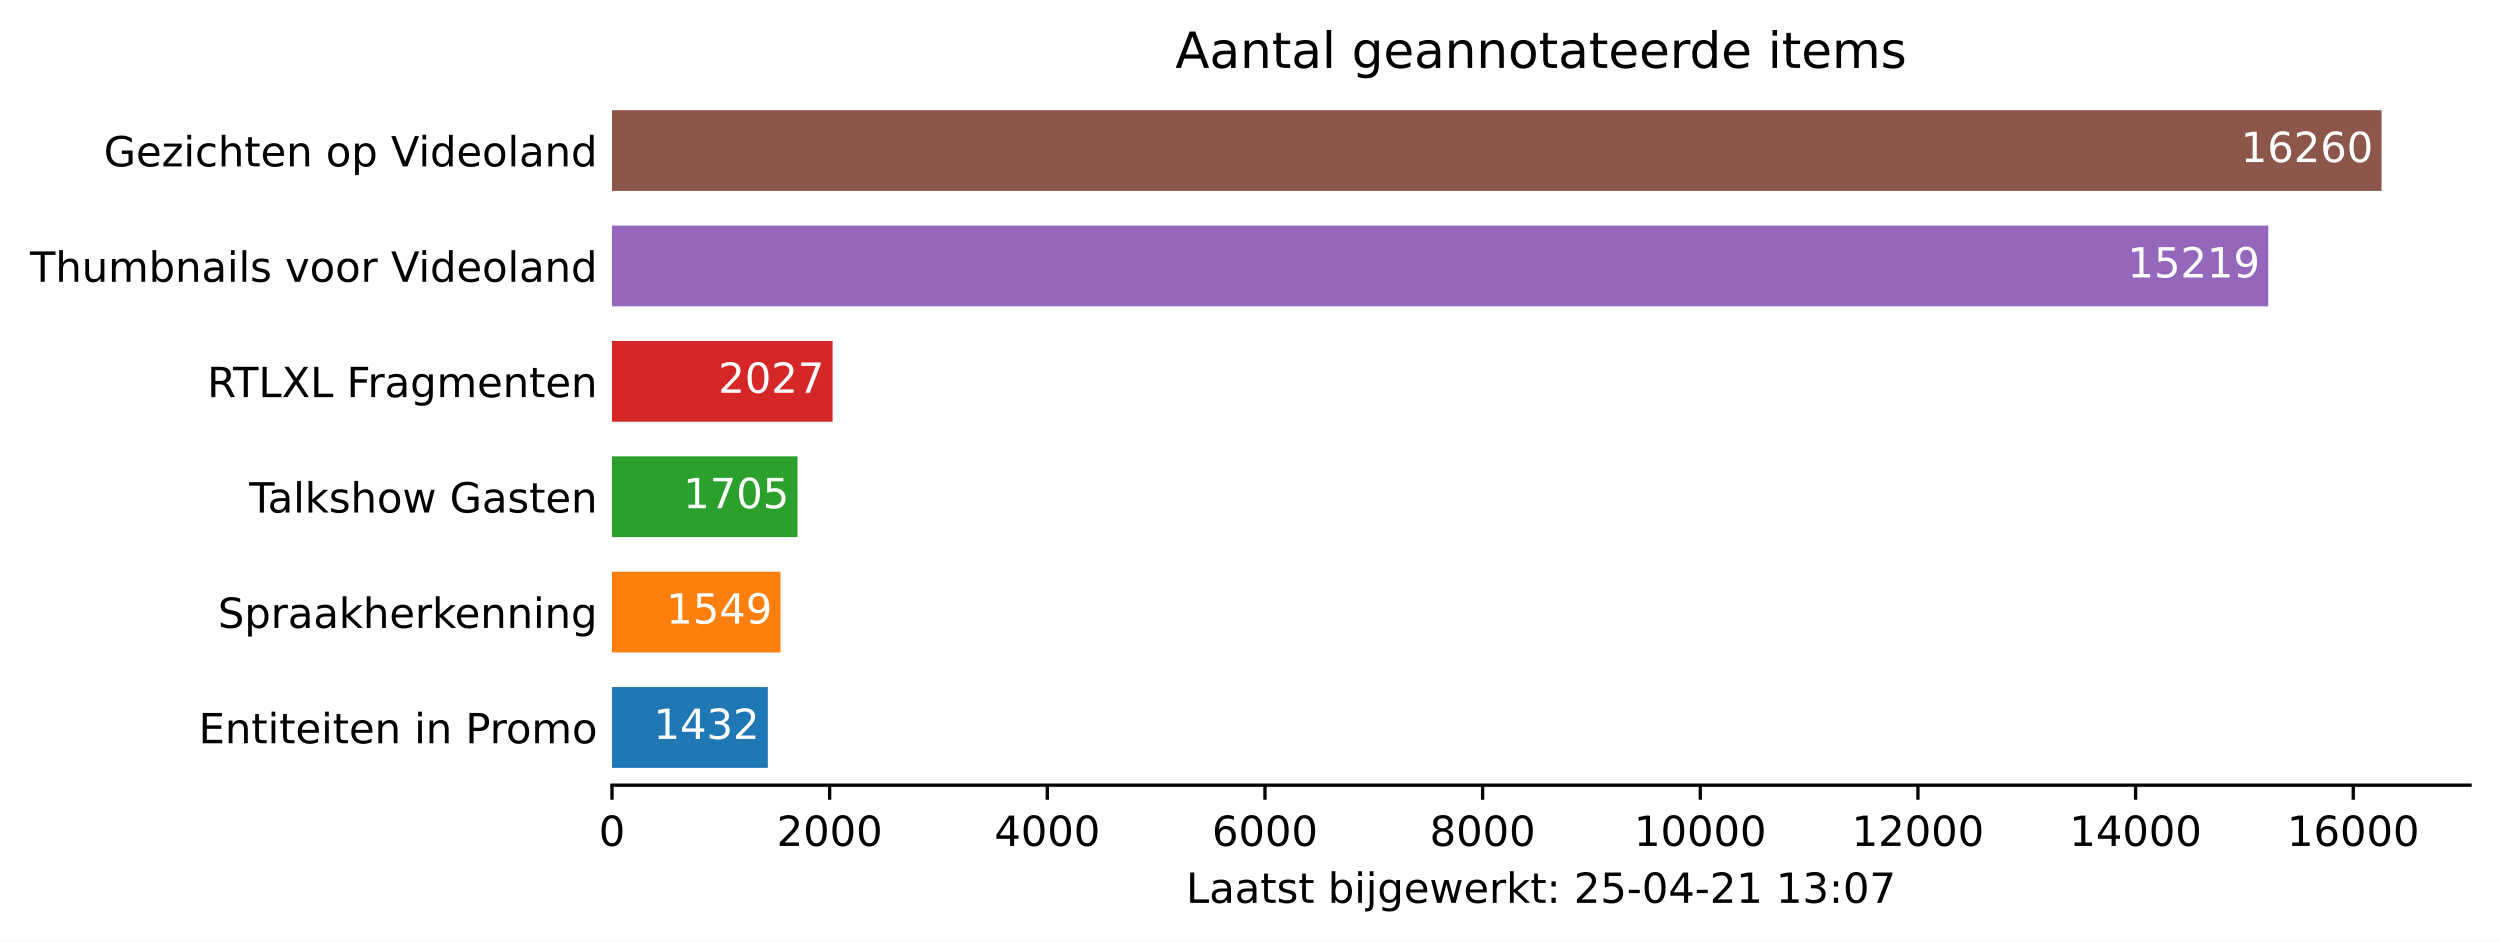
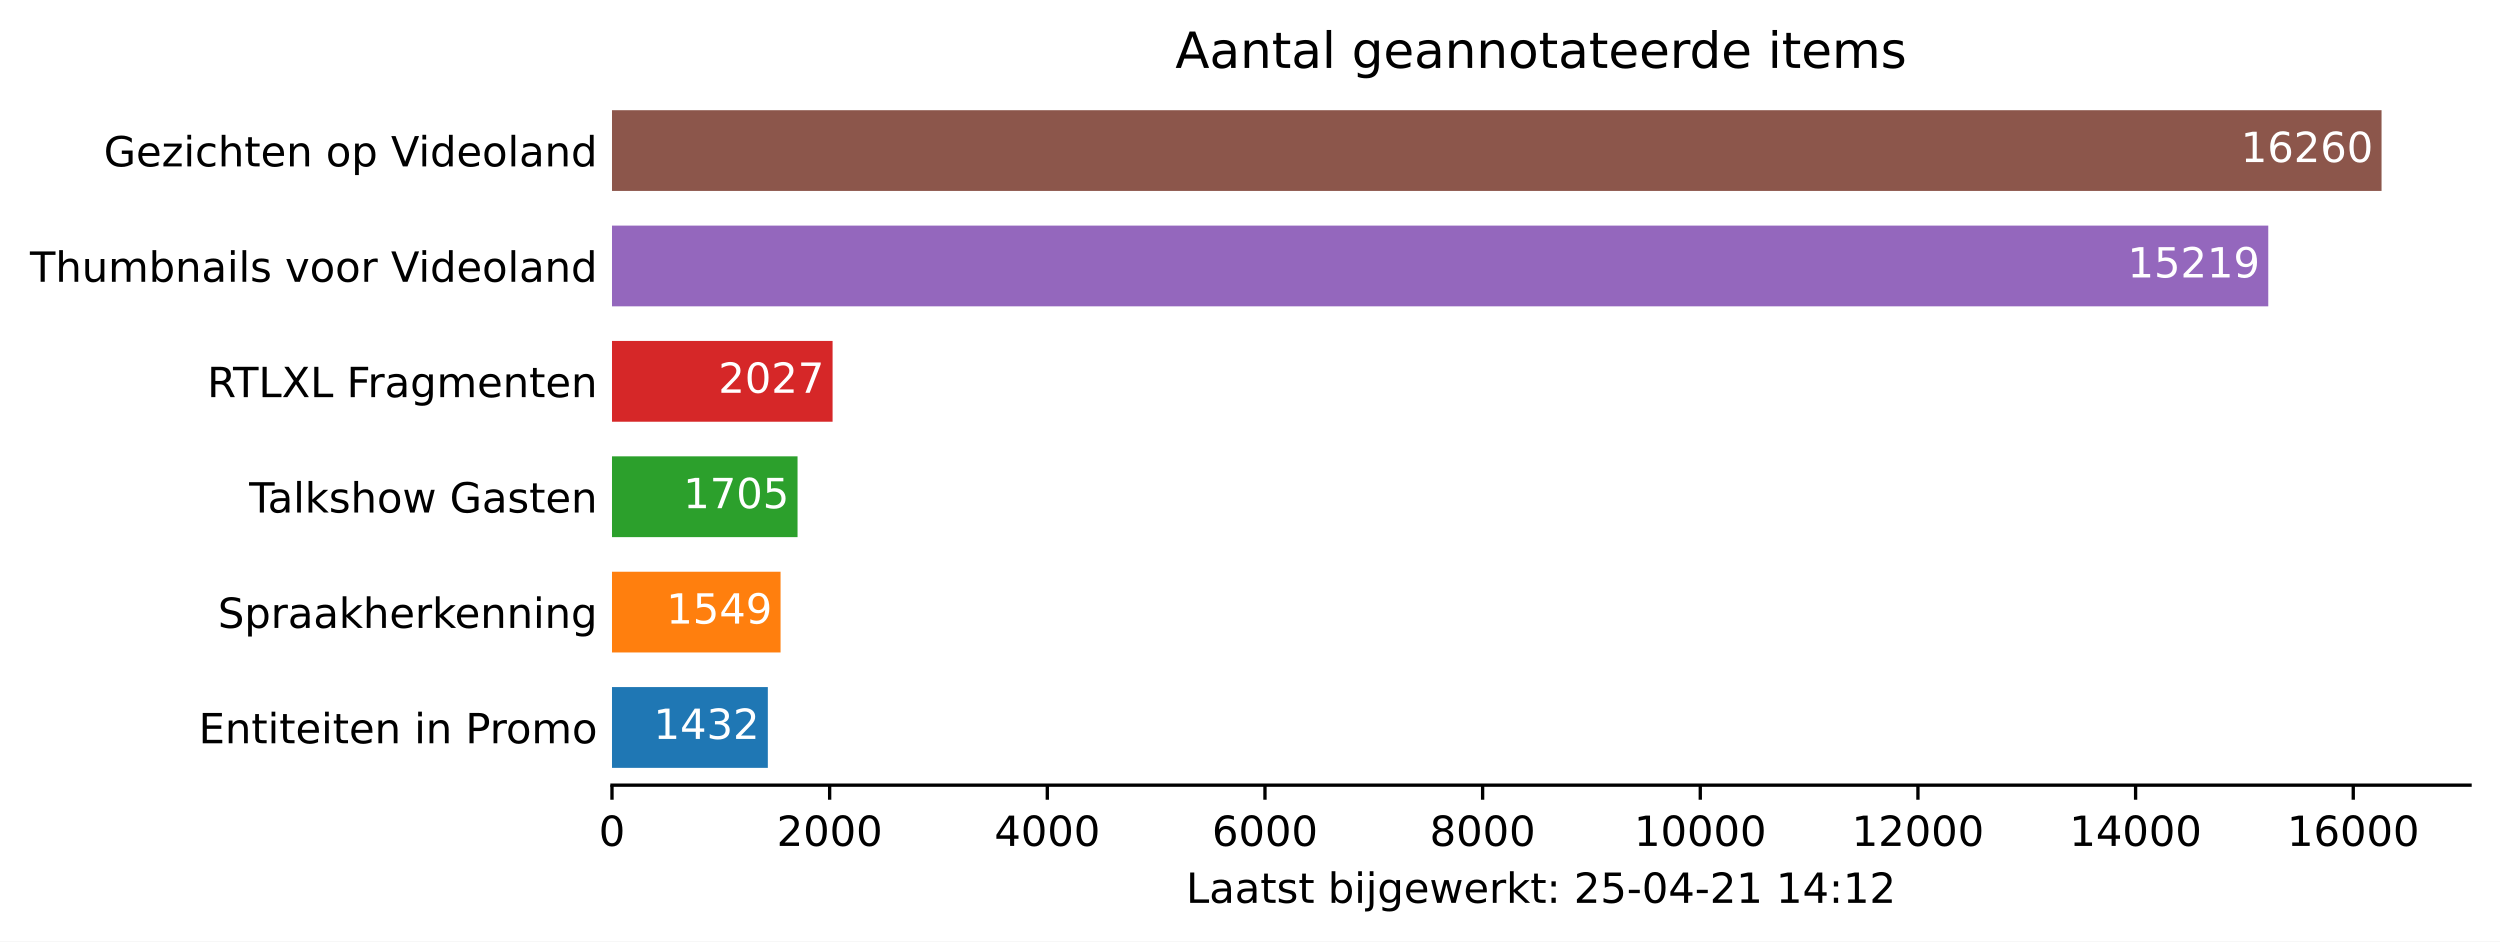
<svg xmlns="http://www.w3.org/2000/svg" xmlns:xlink="http://www.w3.org/1999/xlink" height="226.194pt" version="1.1" viewBox="0 0 600.633 226.194" width="600.633pt">
  <defs>
    <style type="text/css">*{stroke-linecap:butt;stroke-linejoin:round;}</style>
  </defs>
  <g id="figure_1">
    <g id="patch_1">
      <path d="M 0 226.194  L 600.633 226.194  L 600.633 0  L 0 0  z " style="fill:#ffffff;" />
    </g>
    <g id="axes_1">
      <g id="patch_2">
        <path d="M 147.033 188.638  L 593.433 188.638  L 593.433 22.318  L 147.033 22.318  z " style="fill:#ffffff;" />
      </g>
      <g id="patch_3">
-         <path clip-path="url(#pc4d45bcf13)" d="M 147.033 184.48  L 184.475 184.48  L 184.475 165.076  L 147.033 165.076  z " style="fill:#1f77b4;" />
+         <path clip-path="url(#p485663e8b0)" d="M 147.033 184.48  L 184.475 184.48  L 184.475 165.076  L 147.033 165.076  z " style="fill:#1f77b4;" />
      </g>
      <g id="patch_4">
-         <path clip-path="url(#pc4d45bcf13)" d="M 147.033 156.76  L 187.534 156.76  L 187.534 137.356  L 147.033 137.356  z " style="fill:#ff7f0e;" />
+         <path clip-path="url(#p485663e8b0)" d="M 147.033 156.76  L 187.534 156.76  L 187.534 137.356  L 147.033 137.356  z " style="fill:#ff7f0e;" />
      </g>
      <g id="patch_5">
-         <path clip-path="url(#pc4d45bcf13)" d="M 147.033 129.04  L 191.613 129.04  L 191.613 109.636  L 147.033 109.636  z " style="fill:#2ca02c;" />
+         <path clip-path="url(#p485663e8b0)" d="M 147.033 129.04  L 191.613 129.04  L 191.613 109.636  L 147.033 109.636  z " style="fill:#2ca02c;" />
      </g>
      <g id="patch_6">
-         <path clip-path="url(#pc4d45bcf13)" d="M 147.033 101.32  L 200.032 101.32  L 200.032 81.916  L 147.033 81.916  z " style="fill:#d62728;" />
+         <path clip-path="url(#p485663e8b0)" d="M 147.033 101.32  L 200.032 101.32  L 200.032 81.916  L 147.033 81.916  z " style="fill:#d62728;" />
      </g>
      <g id="patch_7">
-         <path clip-path="url(#pc4d45bcf13)" d="M 147.033 73.6  L 544.957 73.6  L 544.957 54.196  L 147.033 54.196  z " style="fill:#9467bd;" />
+         <path clip-path="url(#p485663e8b0)" d="M 147.033 73.6  L 544.957 73.6  L 544.957 54.196  L 147.033 54.196  z " style="fill:#9467bd;" />
      </g>
      <g id="patch_8">
-         <path clip-path="url(#pc4d45bcf13)" d="M 147.033 45.88  L 572.176 45.88  L 572.176 26.476  L 147.033 26.476  z " style="fill:#8c564b;" />
+         <path clip-path="url(#p485663e8b0)" d="M 147.033 45.88  L 572.176 45.88  L 572.176 26.476  L 147.033 26.476  z " style="fill:#8c564b;" />
      </g>
      <g id="matplotlib.axis_1">
        <g id="xtick_1">
          <g id="line2d_1">
            <defs>
-               <path d="M 0 0  L 0 3.5  " id="meec51b0ba4" style="stroke:#000000;stroke-width:0.8;" />
+               <path d="M 0 0  L 0 3.5  " id="m1155064634" style="stroke:#000000;stroke-width:0.8;" />
            </defs>
            <g>
-               <use style="stroke:#000000;stroke-width:0.8;" x="147.033" xlink:href="#meec51b0ba4" y="188.638" />
+               <use style="stroke:#000000;stroke-width:0.8;" x="147.033" xlink:href="#m1155064634" y="188.638" />
            </g>
          </g>
          <g id="text_1">
            <g transform="translate(143.8516 203.2366)scale(0.1 -0.1)">
              <defs>
                <path d="M 2034 4250  Q 1547 4250 1301 3770  Q 1056 3291 1056 2328  Q 1056 1369 1301 889  Q 1547 409 2034 409  Q 2525 409 2770 889  Q 3016 1369 3016 2328  Q 3016 3291 2770 3770  Q 2525 4250 2034 4250  z M 2034 4750  Q 2819 4750 3233 4129  Q 3647 3509 3647 2328  Q 3647 1150 3233 529  Q 2819 -91 2034 -91  Q 1250 -91 836 529  Q 422 1150 422 2328  Q 422 3509 836 4129  Q 1250 4750 2034 4750  z " id="DejaVuSans-30" transform="scale(0.015625)" />
              </defs>
              <use xlink:href="#DejaVuSans-30" />
            </g>
          </g>
        </g>
        <g id="xtick_2">
          <g id="line2d_2">
            <g>
-               <use style="stroke:#000000;stroke-width:0.8;" x="199.326" xlink:href="#meec51b0ba4" y="188.638" />
+               <use style="stroke:#000000;stroke-width:0.8;" x="199.326" xlink:href="#m1155064634" y="188.638" />
            </g>
          </g>
          <g id="text_2">
            <g transform="translate(186.6009 203.2366)scale(0.1 -0.1)">
              <defs>
                <path d="M 1228 531  L 3431 531  L 3431 0  L 469 0  L 469 531  Q 828 903 1448 1529  Q 2069 2156 2228 2338  Q 2531 2678 2651 2914  Q 2772 3150 2772 3378  Q 2772 3750 2511 3984  Q 2250 4219 1831 4219  Q 1534 4219 1204 4116  Q 875 4013 500 3803  L 500 4441  Q 881 4594 1212 4672  Q 1544 4750 1819 4750  Q 2544 4750 2975 4387  Q 3406 4025 3406 3419  Q 3406 3131 3298 2873  Q 3191 2616 2906 2266  Q 2828 2175 2409 1742  Q 1991 1309 1228 531  z " id="DejaVuSans-32" transform="scale(0.015625)" />
              </defs>
              <use xlink:href="#DejaVuSans-32" />
              <use x="63.623" xlink:href="#DejaVuSans-30" />
              <use x="127.246" xlink:href="#DejaVuSans-30" />
              <use x="190.869" xlink:href="#DejaVuSans-30" />
            </g>
          </g>
        </g>
        <g id="xtick_3">
          <g id="line2d_3">
            <g>
-               <use style="stroke:#000000;stroke-width:0.8;" x="251.619" xlink:href="#meec51b0ba4" y="188.638" />
+               <use style="stroke:#000000;stroke-width:0.8;" x="251.619" xlink:href="#m1155064634" y="188.638" />
            </g>
          </g>
          <g id="text_3">
            <g transform="translate(238.894 203.2366)scale(0.1 -0.1)">
              <defs>
                <path d="M 2419 4116  L 825 1625  L 2419 1625  L 2419 4116  z M 2253 4666  L 3047 4666  L 3047 1625  L 3713 1625  L 3713 1100  L 3047 1100  L 3047 0  L 2419 0  L 2419 1100  L 313 1100  L 313 1709  L 2253 4666  z " id="DejaVuSans-34" transform="scale(0.015625)" />
              </defs>
              <use xlink:href="#DejaVuSans-34" />
              <use x="63.623" xlink:href="#DejaVuSans-30" />
              <use x="127.246" xlink:href="#DejaVuSans-30" />
              <use x="190.869" xlink:href="#DejaVuSans-30" />
            </g>
          </g>
        </g>
        <g id="xtick_4">
          <g id="line2d_4">
            <g>
-               <use style="stroke:#000000;stroke-width:0.8;" x="303.912" xlink:href="#meec51b0ba4" y="188.638" />
+               <use style="stroke:#000000;stroke-width:0.8;" x="303.912" xlink:href="#m1155064634" y="188.638" />
            </g>
          </g>
          <g id="text_4">
            <g transform="translate(291.1871 203.2366)scale(0.1 -0.1)">
              <defs>
                <path d="M 2113 2584  Q 1688 2584 1439 2293  Q 1191 2003 1191 1497  Q 1191 994 1439 701  Q 1688 409 2113 409  Q 2538 409 2786 701  Q 3034 994 3034 1497  Q 3034 2003 2786 2293  Q 2538 2584 2113 2584  z M 3366 4563  L 3366 3988  Q 3128 4100 2886 4159  Q 2644 4219 2406 4219  Q 1781 4219 1451 3797  Q 1122 3375 1075 2522  Q 1259 2794 1537 2939  Q 1816 3084 2150 3084  Q 2853 3084 3261 2657  Q 3669 2231 3669 1497  Q 3669 778 3244 343  Q 2819 -91 2113 -91  Q 1303 -91 875 529  Q 447 1150 447 2328  Q 447 3434 972 4092  Q 1497 4750 2381 4750  Q 2619 4750 2861 4703  Q 3103 4656 3366 4563  z " id="DejaVuSans-36" transform="scale(0.015625)" />
              </defs>
              <use xlink:href="#DejaVuSans-36" />
              <use x="63.623" xlink:href="#DejaVuSans-30" />
              <use x="127.246" xlink:href="#DejaVuSans-30" />
              <use x="190.869" xlink:href="#DejaVuSans-30" />
            </g>
          </g>
        </g>
        <g id="xtick_5">
          <g id="line2d_5">
            <g>
-               <use style="stroke:#000000;stroke-width:0.8;" x="356.205" xlink:href="#meec51b0ba4" y="188.638" />
+               <use style="stroke:#000000;stroke-width:0.8;" x="356.205" xlink:href="#m1155064634" y="188.638" />
            </g>
          </g>
          <g id="text_5">
            <g transform="translate(343.4802 203.2366)scale(0.1 -0.1)">
              <defs>
                <path d="M 2034 2216  Q 1584 2216 1326 1975  Q 1069 1734 1069 1313  Q 1069 891 1326 650  Q 1584 409 2034 409  Q 2484 409 2743 651  Q 3003 894 3003 1313  Q 3003 1734 2745 1975  Q 2488 2216 2034 2216  z M 1403 2484  Q 997 2584 770 2862  Q 544 3141 544 3541  Q 544 4100 942 4425  Q 1341 4750 2034 4750  Q 2731 4750 3128 4425  Q 3525 4100 3525 3541  Q 3525 3141 3298 2862  Q 3072 2584 2669 2484  Q 3125 2378 3379 2068  Q 3634 1759 3634 1313  Q 3634 634 3220 271  Q 2806 -91 2034 -91  Q 1263 -91 848 271  Q 434 634 434 1313  Q 434 1759 690 2068  Q 947 2378 1403 2484  z M 1172 3481  Q 1172 3119 1398 2916  Q 1625 2713 2034 2713  Q 2441 2713 2670 2916  Q 2900 3119 2900 3481  Q 2900 3844 2670 4047  Q 2441 4250 2034 4250  Q 1625 4250 1398 4047  Q 1172 3844 1172 3481  z " id="DejaVuSans-38" transform="scale(0.015625)" />
              </defs>
              <use xlink:href="#DejaVuSans-38" />
              <use x="63.623" xlink:href="#DejaVuSans-30" />
              <use x="127.246" xlink:href="#DejaVuSans-30" />
              <use x="190.869" xlink:href="#DejaVuSans-30" />
            </g>
          </g>
        </g>
        <g id="xtick_6">
          <g id="line2d_6">
            <g>
-               <use style="stroke:#000000;stroke-width:0.8;" x="408.498" xlink:href="#meec51b0ba4" y="188.638" />
+               <use style="stroke:#000000;stroke-width:0.8;" x="408.498" xlink:href="#m1155064634" y="188.638" />
            </g>
          </g>
          <g id="text_6">
            <g transform="translate(392.592 203.2366)scale(0.1 -0.1)">
              <defs>
                <path d="M 794 531  L 1825 531  L 1825 4091  L 703 3866  L 703 4441  L 1819 4666  L 2450 4666  L 2450 531  L 3481 531  L 3481 0  L 794 0  L 794 531  z " id="DejaVuSans-31" transform="scale(0.015625)" />
              </defs>
              <use xlink:href="#DejaVuSans-31" />
              <use x="63.623" xlink:href="#DejaVuSans-30" />
              <use x="127.246" xlink:href="#DejaVuSans-30" />
              <use x="190.869" xlink:href="#DejaVuSans-30" />
              <use x="254.492" xlink:href="#DejaVuSans-30" />
            </g>
          </g>
        </g>
        <g id="xtick_7">
          <g id="line2d_7">
            <g>
-               <use style="stroke:#000000;stroke-width:0.8;" x="460.791" xlink:href="#meec51b0ba4" y="188.638" />
+               <use style="stroke:#000000;stroke-width:0.8;" x="460.791" xlink:href="#m1155064634" y="188.638" />
            </g>
          </g>
          <g id="text_7">
            <g transform="translate(444.8851 203.2366)scale(0.1 -0.1)">
              <use xlink:href="#DejaVuSans-31" />
              <use x="63.623" xlink:href="#DejaVuSans-32" />
              <use x="127.246" xlink:href="#DejaVuSans-30" />
              <use x="190.869" xlink:href="#DejaVuSans-30" />
              <use x="254.492" xlink:href="#DejaVuSans-30" />
            </g>
          </g>
        </g>
        <g id="xtick_8">
          <g id="line2d_8">
            <g>
-               <use style="stroke:#000000;stroke-width:0.8;" x="513.084" xlink:href="#meec51b0ba4" y="188.638" />
+               <use style="stroke:#000000;stroke-width:0.8;" x="513.084" xlink:href="#m1155064634" y="188.638" />
            </g>
          </g>
          <g id="text_8">
            <g transform="translate(497.1782 203.2366)scale(0.1 -0.1)">
              <use xlink:href="#DejaVuSans-31" />
              <use x="63.623" xlink:href="#DejaVuSans-34" />
              <use x="127.246" xlink:href="#DejaVuSans-30" />
              <use x="190.869" xlink:href="#DejaVuSans-30" />
              <use x="254.492" xlink:href="#DejaVuSans-30" />
            </g>
          </g>
        </g>
        <g id="xtick_9">
          <g id="line2d_9">
            <g>
-               <use style="stroke:#000000;stroke-width:0.8;" x="565.378" xlink:href="#meec51b0ba4" y="188.638" />
+               <use style="stroke:#000000;stroke-width:0.8;" x="565.378" xlink:href="#m1155064634" y="188.638" />
            </g>
          </g>
          <g id="text_9">
            <g transform="translate(549.4713 203.2366)scale(0.1 -0.1)">
              <use xlink:href="#DejaVuSans-31" />
              <use x="63.623" xlink:href="#DejaVuSans-36" />
              <use x="127.246" xlink:href="#DejaVuSans-30" />
              <use x="190.869" xlink:href="#DejaVuSans-30" />
              <use x="254.492" xlink:href="#DejaVuSans-30" />
            </g>
          </g>
        </g>
        <g id="text_10">
          <g transform="translate(284.9578 216.9147)scale(0.1 -0.1)">
            <defs>
              <path d="M 628 4666  L 1259 4666  L 1259 531  L 3531 531  L 3531 0  L 628 0  L 628 4666  z " id="DejaVuSans-4c" transform="scale(0.015625)" />
              <path d="M 2194 1759  Q 1497 1759 1228 1600  Q 959 1441 959 1056  Q 959 750 1161 570  Q 1363 391 1709 391  Q 2188 391 2477 730  Q 2766 1069 2766 1631  L 2766 1759  L 2194 1759  z M 3341 1997  L 3341 0  L 2766 0  L 2766 531  Q 2569 213 2275 61  Q 1981 -91 1556 -91  Q 1019 -91 701 211  Q 384 513 384 1019  Q 384 1609 779 1909  Q 1175 2209 1959 2209  L 2766 2209  L 2766 2266  Q 2766 2663 2505 2880  Q 2244 3097 1772 3097  Q 1472 3097 1187 3025  Q 903 2953 641 2809  L 641 3341  Q 956 3463 1253 3523  Q 1550 3584 1831 3584  Q 2591 3584 2966 3190  Q 3341 2797 3341 1997  z " id="DejaVuSans-61" transform="scale(0.015625)" />
              <path d="M 1172 4494  L 1172 3500  L 2356 3500  L 2356 3053  L 1172 3053  L 1172 1153  Q 1172 725 1289 603  Q 1406 481 1766 481  L 2356 481  L 2356 0  L 1766 0  Q 1100 0 847 248  Q 594 497 594 1153  L 594 3053  L 172 3053  L 172 3500  L 594 3500  L 594 4494  L 1172 4494  z " id="DejaVuSans-74" transform="scale(0.015625)" />
              <path d="M 2834 3397  L 2834 2853  Q 2591 2978 2328 3040  Q 2066 3103 1784 3103  Q 1356 3103 1142 2972  Q 928 2841 928 2578  Q 928 2378 1081 2264  Q 1234 2150 1697 2047  L 1894 2003  Q 2506 1872 2764 1633  Q 3022 1394 3022 966  Q 3022 478 2636 193  Q 2250 -91 1575 -91  Q 1294 -91 989 -36  Q 684 19 347 128  L 347 722  Q 666 556 975 473  Q 1284 391 1588 391  Q 1994 391 2212 530  Q 2431 669 2431 922  Q 2431 1156 2273 1281  Q 2116 1406 1581 1522  L 1381 1569  Q 847 1681 609 1914  Q 372 2147 372 2553  Q 372 3047 722 3315  Q 1072 3584 1716 3584  Q 2034 3584 2315 3537  Q 2597 3491 2834 3397  z " id="DejaVuSans-73" transform="scale(0.015625)" />
              <path id="DejaVuSans-20" transform="scale(0.015625)" />
              <path d="M 3116 1747  Q 3116 2381 2855 2742  Q 2594 3103 2138 3103  Q 1681 3103 1420 2742  Q 1159 2381 1159 1747  Q 1159 1113 1420 752  Q 1681 391 2138 391  Q 2594 391 2855 752  Q 3116 1113 3116 1747  z M 1159 2969  Q 1341 3281 1617 3432  Q 1894 3584 2278 3584  Q 2916 3584 3314 3078  Q 3713 2572 3713 1747  Q 3713 922 3314 415  Q 2916 -91 2278 -91  Q 1894 -91 1617 61  Q 1341 213 1159 525  L 1159 0  L 581 0  L 581 4863  L 1159 4863  L 1159 2969  z " id="DejaVuSans-62" transform="scale(0.015625)" />
              <path d="M 603 3500  L 1178 3500  L 1178 0  L 603 0  L 603 3500  z M 603 4863  L 1178 4863  L 1178 4134  L 603 4134  L 603 4863  z " id="DejaVuSans-69" transform="scale(0.015625)" />
              <path d="M 603 3500  L 1178 3500  L 1178 -63  Q 1178 -731 923 -1031  Q 669 -1331 103 -1331  L -116 -1331  L -116 -844  L 38 -844  Q 366 -844 484 -692  Q 603 -541 603 -63  L 603 3500  z M 603 4863  L 1178 4863  L 1178 4134  L 603 4134  L 603 4863  z " id="DejaVuSans-6a" transform="scale(0.015625)" />
              <path d="M 2906 1791  Q 2906 2416 2648 2759  Q 2391 3103 1925 3103  Q 1463 3103 1205 2759  Q 947 2416 947 1791  Q 947 1169 1205 825  Q 1463 481 1925 481  Q 2391 481 2648 825  Q 2906 1169 2906 1791  z M 3481 434  Q 3481 -459 3084 -895  Q 2688 -1331 1869 -1331  Q 1566 -1331 1297 -1286  Q 1028 -1241 775 -1147  L 775 -588  Q 1028 -725 1275 -790  Q 1522 -856 1778 -856  Q 2344 -856 2625 -561  Q 2906 -266 2906 331  L 2906 616  Q 2728 306 2450 153  Q 2172 0 1784 0  Q 1141 0 747 490  Q 353 981 353 1791  Q 353 2603 747 3093  Q 1141 3584 1784 3584  Q 2172 3584 2450 3431  Q 2728 3278 2906 2969  L 2906 3500  L 3481 3500  L 3481 434  z " id="DejaVuSans-67" transform="scale(0.015625)" />
              <path d="M 3597 1894  L 3597 1613  L 953 1613  Q 991 1019 1311 708  Q 1631 397 2203 397  Q 2534 397 2845 478  Q 3156 559 3463 722  L 3463 178  Q 3153 47 2828 -22  Q 2503 -91 2169 -91  Q 1331 -91 842 396  Q 353 884 353 1716  Q 353 2575 817 3079  Q 1281 3584 2069 3584  Q 2775 3584 3186 3129  Q 3597 2675 3597 1894  z M 3022 2063  Q 3016 2534 2758 2815  Q 2500 3097 2075 3097  Q 1594 3097 1305 2825  Q 1016 2553 972 2059  L 3022 2063  z " id="DejaVuSans-65" transform="scale(0.015625)" />
              <path d="M 269 3500  L 844 3500  L 1563 769  L 2278 3500  L 2956 3500  L 3675 769  L 4391 3500  L 4966 3500  L 4050 0  L 3372 0  L 2619 2869  L 1863 0  L 1184 0  L 269 3500  z " id="DejaVuSans-77" transform="scale(0.015625)" />
              <path d="M 2631 2963  Q 2534 3019 2420 3045  Q 2306 3072 2169 3072  Q 1681 3072 1420 2755  Q 1159 2438 1159 1844  L 1159 0  L 581 0  L 581 3500  L 1159 3500  L 1159 2956  Q 1341 3275 1631 3429  Q 1922 3584 2338 3584  Q 2397 3584 2469 3576  Q 2541 3569 2628 3553  L 2631 2963  z " id="DejaVuSans-72" transform="scale(0.015625)" />
              <path d="M 581 4863  L 1159 4863  L 1159 1991  L 2875 3500  L 3609 3500  L 1753 1863  L 3688 0  L 2938 0  L 1159 1709  L 1159 0  L 581 0  L 581 4863  z " id="DejaVuSans-6b" transform="scale(0.015625)" />
              <path d="M 750 794  L 1409 794  L 1409 0  L 750 0  L 750 794  z M 750 3309  L 1409 3309  L 1409 2516  L 750 2516  L 750 3309  z " id="DejaVuSans-3a" transform="scale(0.015625)" />
              <path d="M 691 4666  L 3169 4666  L 3169 4134  L 1269 4134  L 1269 2991  Q 1406 3038 1543 3061  Q 1681 3084 1819 3084  Q 2600 3084 3056 2656  Q 3513 2228 3513 1497  Q 3513 744 3044 326  Q 2575 -91 1722 -91  Q 1428 -91 1123 -41  Q 819 9 494 109  L 494 744  Q 775 591 1075 516  Q 1375 441 1709 441  Q 2250 441 2565 725  Q 2881 1009 2881 1497  Q 2881 1984 2565 2268  Q 2250 2553 1709 2553  Q 1456 2553 1204 2497  Q 953 2441 691 2322  L 691 4666  z " id="DejaVuSans-35" transform="scale(0.015625)" />
              <path d="M 313 2009  L 1997 2009  L 1997 1497  L 313 1497  L 313 2009  z " id="DejaVuSans-2d" transform="scale(0.015625)" />
-               <path d="M 2597 2516  Q 3050 2419 3304 2112  Q 3559 1806 3559 1356  Q 3559 666 3084 287  Q 2609 -91 1734 -91  Q 1441 -91 1130 -33  Q 819 25 488 141  L 488 750  Q 750 597 1062 519  Q 1375 441 1716 441  Q 2309 441 2620 675  Q 2931 909 2931 1356  Q 2931 1769 2642 2001  Q 2353 2234 1838 2234  L 1294 2234  L 1294 2753  L 1863 2753  Q 2328 2753 2575 2939  Q 2822 3125 2822 3475  Q 2822 3834 2567 4026  Q 2313 4219 1838 4219  Q 1578 4219 1281 4162  Q 984 4106 628 3988  L 628 4550  Q 988 4650 1302 4700  Q 1616 4750 1894 4750  Q 2613 4750 3031 4423  Q 3450 4097 3450 3541  Q 3450 3153 3228 2886  Q 3006 2619 2597 2516  z " id="DejaVuSans-33" transform="scale(0.015625)" />
-               <path d="M 525 4666  L 3525 4666  L 3525 4397  L 1831 0  L 1172 0  L 2766 4134  L 525 4134  L 525 4666  z " id="DejaVuSans-37" transform="scale(0.015625)" />
            </defs>
            <use xlink:href="#DejaVuSans-4c" />
            <use x="55.713" xlink:href="#DejaVuSans-61" />
            <use x="116.992" xlink:href="#DejaVuSans-61" />
            <use x="178.271" xlink:href="#DejaVuSans-74" />
            <use x="217.48" xlink:href="#DejaVuSans-73" />
            <use x="269.58" xlink:href="#DejaVuSans-74" />
            <use x="308.789" xlink:href="#DejaVuSans-20" />
            <use x="340.576" xlink:href="#DejaVuSans-62" />
            <use x="404.053" xlink:href="#DejaVuSans-69" />
            <use x="431.836" xlink:href="#DejaVuSans-6a" />
            <use x="459.619" xlink:href="#DejaVuSans-67" />
            <use x="523.096" xlink:href="#DejaVuSans-65" />
            <use x="584.619" xlink:href="#DejaVuSans-77" />
            <use x="666.406" xlink:href="#DejaVuSans-65" />
            <use x="727.93" xlink:href="#DejaVuSans-72" />
            <use x="769.043" xlink:href="#DejaVuSans-6b" />
            <use x="826.953" xlink:href="#DejaVuSans-74" />
            <use x="866.162" xlink:href="#DejaVuSans-3a" />
            <use x="899.854" xlink:href="#DejaVuSans-20" />
            <use x="931.641" xlink:href="#DejaVuSans-32" />
            <use x="995.264" xlink:href="#DejaVuSans-35" />
            <use x="1058.887" xlink:href="#DejaVuSans-2d" />
            <use x="1094.971" xlink:href="#DejaVuSans-30" />
            <use x="1158.594" xlink:href="#DejaVuSans-34" />
            <use x="1222.217" xlink:href="#DejaVuSans-2d" />
            <use x="1258.301" xlink:href="#DejaVuSans-32" />
            <use x="1321.924" xlink:href="#DejaVuSans-31" />
            <use x="1385.547" xlink:href="#DejaVuSans-20" />
            <use x="1417.334" xlink:href="#DejaVuSans-31" />
-             <use x="1480.957" xlink:href="#DejaVuSans-33" />
+             <use x="1480.957" xlink:href="#DejaVuSans-34" />
            <use x="1544.58" xlink:href="#DejaVuSans-3a" />
-             <use x="1578.271" xlink:href="#DejaVuSans-30" />
-             <use x="1641.895" xlink:href="#DejaVuSans-37" />
+             <use x="1578.271" xlink:href="#DejaVuSans-31" />
+             <use x="1641.895" xlink:href="#DejaVuSans-32" />
          </g>
        </g>
      </g>
      <g id="matplotlib.axis_2">
        <g id="ytick_1">
          <g id="line2d_10" />
          <g id="text_11">
            <g transform="translate(47.725 178.5773)scale(0.1 -0.1)">
              <defs>
                <path d="M 628 4666  L 3578 4666  L 3578 4134  L 1259 4134  L 1259 2753  L 3481 2753  L 3481 2222  L 1259 2222  L 1259 531  L 3634 531  L 3634 0  L 628 0  L 628 4666  z " id="DejaVuSans-45" transform="scale(0.015625)" />
                <path d="M 3513 2113  L 3513 0  L 2938 0  L 2938 2094  Q 2938 2591 2744 2837  Q 2550 3084 2163 3084  Q 1697 3084 1428 2787  Q 1159 2491 1159 1978  L 1159 0  L 581 0  L 581 3500  L 1159 3500  L 1159 2956  Q 1366 3272 1645 3428  Q 1925 3584 2291 3584  Q 2894 3584 3203 3211  Q 3513 2838 3513 2113  z " id="DejaVuSans-6e" transform="scale(0.015625)" />
                <path d="M 1259 4147  L 1259 2394  L 2053 2394  Q 2494 2394 2734 2622  Q 2975 2850 2975 3272  Q 2975 3691 2734 3919  Q 2494 4147 2053 4147  L 1259 4147  z M 628 4666  L 2053 4666  Q 2838 4666 3239 4311  Q 3641 3956 3641 3272  Q 3641 2581 3239 2228  Q 2838 1875 2053 1875  L 1259 1875  L 1259 0  L 628 0  L 628 4666  z " id="DejaVuSans-50" transform="scale(0.015625)" />
                <path d="M 1959 3097  Q 1497 3097 1228 2736  Q 959 2375 959 1747  Q 959 1119 1226 758  Q 1494 397 1959 397  Q 2419 397 2687 759  Q 2956 1122 2956 1747  Q 2956 2369 2687 2733  Q 2419 3097 1959 3097  z M 1959 3584  Q 2709 3584 3137 3096  Q 3566 2609 3566 1747  Q 3566 888 3137 398  Q 2709 -91 1959 -91  Q 1206 -91 779 398  Q 353 888 353 1747  Q 353 2609 779 3096  Q 1206 3584 1959 3584  z " id="DejaVuSans-6f" transform="scale(0.015625)" />
                <path d="M 3328 2828  Q 3544 3216 3844 3400  Q 4144 3584 4550 3584  Q 5097 3584 5394 3201  Q 5691 2819 5691 2113  L 5691 0  L 5113 0  L 5113 2094  Q 5113 2597 4934 2840  Q 4756 3084 4391 3084  Q 3944 3084 3684 2787  Q 3425 2491 3425 1978  L 3425 0  L 2847 0  L 2847 2094  Q 2847 2600 2669 2842  Q 2491 3084 2119 3084  Q 1678 3084 1418 2786  Q 1159 2488 1159 1978  L 1159 0  L 581 0  L 581 3500  L 1159 3500  L 1159 2956  Q 1356 3278 1631 3431  Q 1906 3584 2284 3584  Q 2666 3584 2933 3390  Q 3200 3197 3328 2828  z " id="DejaVuSans-6d" transform="scale(0.015625)" />
              </defs>
              <use xlink:href="#DejaVuSans-45" />
              <use x="63.184" xlink:href="#DejaVuSans-6e" />
              <use x="126.562" xlink:href="#DejaVuSans-74" />
              <use x="165.771" xlink:href="#DejaVuSans-69" />
              <use x="193.555" xlink:href="#DejaVuSans-74" />
              <use x="232.764" xlink:href="#DejaVuSans-65" />
              <use x="294.287" xlink:href="#DejaVuSans-69" />
              <use x="322.07" xlink:href="#DejaVuSans-74" />
              <use x="361.279" xlink:href="#DejaVuSans-65" />
              <use x="422.803" xlink:href="#DejaVuSans-6e" />
              <use x="486.182" xlink:href="#DejaVuSans-20" />
              <use x="517.969" xlink:href="#DejaVuSans-69" />
              <use x="545.752" xlink:href="#DejaVuSans-6e" />
              <use x="609.131" xlink:href="#DejaVuSans-20" />
              <use x="640.918" xlink:href="#DejaVuSans-50" />
              <use x="699.471" xlink:href="#DejaVuSans-72" />
              <use x="738.334" xlink:href="#DejaVuSans-6f" />
              <use x="799.516" xlink:href="#DejaVuSans-6d" />
              <use x="896.928" xlink:href="#DejaVuSans-6f" />
            </g>
          </g>
        </g>
        <g id="ytick_2">
          <g id="line2d_11" />
          <g id="text_12">
            <g transform="translate(52.35625 150.8573)scale(0.1 -0.1)">
              <defs>
                <path d="M 3425 4513  L 3425 3897  Q 3066 4069 2747 4153  Q 2428 4238 2131 4238  Q 1616 4238 1336 4038  Q 1056 3838 1056 3469  Q 1056 3159 1242 3001  Q 1428 2844 1947 2747  L 2328 2669  Q 3034 2534 3370 2195  Q 3706 1856 3706 1288  Q 3706 609 3251 259  Q 2797 -91 1919 -91  Q 1588 -91 1214 -16  Q 841 59 441 206  L 441 856  Q 825 641 1194 531  Q 1563 422 1919 422  Q 2459 422 2753 634  Q 3047 847 3047 1241  Q 3047 1584 2836 1778  Q 2625 1972 2144 2069  L 1759 2144  Q 1053 2284 737 2584  Q 422 2884 422 3419  Q 422 4038 858 4394  Q 1294 4750 2059 4750  Q 2388 4750 2728 4690  Q 3069 4631 3425 4513  z " id="DejaVuSans-53" transform="scale(0.015625)" />
                <path d="M 1159 525  L 1159 -1331  L 581 -1331  L 581 3500  L 1159 3500  L 1159 2969  Q 1341 3281 1617 3432  Q 1894 3584 2278 3584  Q 2916 3584 3314 3078  Q 3713 2572 3713 1747  Q 3713 922 3314 415  Q 2916 -91 2278 -91  Q 1894 -91 1617 61  Q 1341 213 1159 525  z M 3116 1747  Q 3116 2381 2855 2742  Q 2594 3103 2138 3103  Q 1681 3103 1420 2742  Q 1159 2381 1159 1747  Q 1159 1113 1420 752  Q 1681 391 2138 391  Q 2594 391 2855 752  Q 3116 1113 3116 1747  z " id="DejaVuSans-70" transform="scale(0.015625)" />
                <path d="M 3513 2113  L 3513 0  L 2938 0  L 2938 2094  Q 2938 2591 2744 2837  Q 2550 3084 2163 3084  Q 1697 3084 1428 2787  Q 1159 2491 1159 1978  L 1159 0  L 581 0  L 581 4863  L 1159 4863  L 1159 2956  Q 1366 3272 1645 3428  Q 1925 3584 2291 3584  Q 2894 3584 3203 3211  Q 3513 2838 3513 2113  z " id="DejaVuSans-68" transform="scale(0.015625)" />
              </defs>
              <use xlink:href="#DejaVuSans-53" />
              <use x="63.477" xlink:href="#DejaVuSans-70" />
              <use x="126.953" xlink:href="#DejaVuSans-72" />
              <use x="168.066" xlink:href="#DejaVuSans-61" />
              <use x="229.346" xlink:href="#DejaVuSans-61" />
              <use x="290.625" xlink:href="#DejaVuSans-6b" />
              <use x="348.535" xlink:href="#DejaVuSans-68" />
              <use x="411.914" xlink:href="#DejaVuSans-65" />
              <use x="473.438" xlink:href="#DejaVuSans-72" />
              <use x="514.551" xlink:href="#DejaVuSans-6b" />
              <use x="568.836" xlink:href="#DejaVuSans-65" />
              <use x="630.359" xlink:href="#DejaVuSans-6e" />
              <use x="693.738" xlink:href="#DejaVuSans-6e" />
              <use x="757.117" xlink:href="#DejaVuSans-69" />
              <use x="784.9" xlink:href="#DejaVuSans-6e" />
              <use x="848.279" xlink:href="#DejaVuSans-67" />
            </g>
          </g>
        </g>
        <g id="ytick_3">
          <g id="line2d_12" />
          <g id="text_13">
            <g transform="translate(59.85938 123.1373)scale(0.1 -0.1)">
              <defs>
                <path d="M -19 4666  L 3928 4666  L 3928 4134  L 2272 4134  L 2272 0  L 1638 0  L 1638 4134  L -19 4134  L -19 4666  z " id="DejaVuSans-54" transform="scale(0.015625)" />
                <path d="M 603 4863  L 1178 4863  L 1178 0  L 603 0  L 603 4863  z " id="DejaVuSans-6c" transform="scale(0.015625)" />
                <path d="M 3809 666  L 3809 1919  L 2778 1919  L 2778 2438  L 4434 2438  L 4434 434  Q 4069 175 3628 42  Q 3188 -91 2688 -91  Q 1594 -91 976 548  Q 359 1188 359 2328  Q 359 3472 976 4111  Q 1594 4750 2688 4750  Q 3144 4750 3555 4637  Q 3966 4525 4313 4306  L 4313 3634  Q 3963 3931 3569 4081  Q 3175 4231 2741 4231  Q 1884 4231 1454 3753  Q 1025 3275 1025 2328  Q 1025 1384 1454 906  Q 1884 428 2741 428  Q 3075 428 3337 486  Q 3600 544 3809 666  z " id="DejaVuSans-47" transform="scale(0.015625)" />
              </defs>
              <use xlink:href="#DejaVuSans-54" />
              <use x="44.584" xlink:href="#DejaVuSans-61" />
              <use x="105.863" xlink:href="#DejaVuSans-6c" />
              <use x="133.646" xlink:href="#DejaVuSans-6b" />
              <use x="191.557" xlink:href="#DejaVuSans-73" />
              <use x="243.656" xlink:href="#DejaVuSans-68" />
              <use x="307.035" xlink:href="#DejaVuSans-6f" />
              <use x="368.217" xlink:href="#DejaVuSans-77" />
              <use x="450.004" xlink:href="#DejaVuSans-20" />
              <use x="481.791" xlink:href="#DejaVuSans-47" />
              <use x="559.281" xlink:href="#DejaVuSans-61" />
              <use x="620.561" xlink:href="#DejaVuSans-73" />
              <use x="672.66" xlink:href="#DejaVuSans-74" />
              <use x="711.869" xlink:href="#DejaVuSans-65" />
              <use x="773.393" xlink:href="#DejaVuSans-6e" />
            </g>
          </g>
        </g>
        <g id="ytick_4">
          <g id="line2d_13" />
          <g id="text_14">
            <g transform="translate(49.77344 95.41734)scale(0.1 -0.1)">
              <defs>
                <path d="M 2841 2188  Q 3044 2119 3236 1894  Q 3428 1669 3622 1275  L 4263 0  L 3584 0  L 2988 1197  Q 2756 1666 2539 1819  Q 2322 1972 1947 1972  L 1259 1972  L 1259 0  L 628 0  L 628 4666  L 2053 4666  Q 2853 4666 3247 4331  Q 3641 3997 3641 3322  Q 3641 2881 3436 2590  Q 3231 2300 2841 2188  z M 1259 4147  L 1259 2491  L 2053 2491  Q 2509 2491 2742 2702  Q 2975 2913 2975 3322  Q 2975 3731 2742 3939  Q 2509 4147 2053 4147  L 1259 4147  z " id="DejaVuSans-52" transform="scale(0.015625)" />
                <path d="M 403 4666  L 1081 4666  L 2241 2931  L 3406 4666  L 4084 4666  L 2584 2425  L 4184 0  L 3506 0  L 2194 1984  L 872 0  L 191 0  L 1856 2491  L 403 4666  z " id="DejaVuSans-58" transform="scale(0.015625)" />
                <path d="M 628 4666  L 3309 4666  L 3309 4134  L 1259 4134  L 1259 2759  L 3109 2759  L 3109 2228  L 1259 2228  L 1259 0  L 628 0  L 628 4666  z " id="DejaVuSans-46" transform="scale(0.015625)" />
              </defs>
              <use xlink:href="#DejaVuSans-52" />
              <use x="62.232" xlink:href="#DejaVuSans-54" />
              <use x="123.316" xlink:href="#DejaVuSans-4c" />
              <use x="179.029" xlink:href="#DejaVuSans-58" />
              <use x="247.535" xlink:href="#DejaVuSans-4c" />
              <use x="303.248" xlink:href="#DejaVuSans-20" />
              <use x="335.035" xlink:href="#DejaVuSans-46" />
              <use x="385.305" xlink:href="#DejaVuSans-72" />
              <use x="426.418" xlink:href="#DejaVuSans-61" />
              <use x="487.697" xlink:href="#DejaVuSans-67" />
              <use x="551.174" xlink:href="#DejaVuSans-6d" />
              <use x="648.586" xlink:href="#DejaVuSans-65" />
              <use x="710.109" xlink:href="#DejaVuSans-6e" />
              <use x="773.488" xlink:href="#DejaVuSans-74" />
              <use x="812.697" xlink:href="#DejaVuSans-65" />
              <use x="874.221" xlink:href="#DejaVuSans-6e" />
            </g>
          </g>
        </g>
        <g id="ytick_5">
          <g id="line2d_14" />
          <g id="text_15">
            <g transform="translate(7.2 67.69734)scale(0.1 -0.1)">
              <defs>
                <path d="M 544 1381  L 544 3500  L 1119 3500  L 1119 1403  Q 1119 906 1312 657  Q 1506 409 1894 409  Q 2359 409 2629 706  Q 2900 1003 2900 1516  L 2900 3500  L 3475 3500  L 3475 0  L 2900 0  L 2900 538  Q 2691 219 2414 64  Q 2138 -91 1772 -91  Q 1169 -91 856 284  Q 544 659 544 1381  z M 1991 3584  L 1991 3584  z " id="DejaVuSans-75" transform="scale(0.015625)" />
                <path d="M 191 3500  L 800 3500  L 1894 563  L 2988 3500  L 3597 3500  L 2284 0  L 1503 0  L 191 3500  z " id="DejaVuSans-76" transform="scale(0.015625)" />
                <path d="M 1831 0  L 50 4666  L 709 4666  L 2188 738  L 3669 4666  L 4325 4666  L 2547 0  L 1831 0  z " id="DejaVuSans-56" transform="scale(0.015625)" />
                <path d="M 2906 2969  L 2906 4863  L 3481 4863  L 3481 0  L 2906 0  L 2906 525  Q 2725 213 2448 61  Q 2172 -91 1784 -91  Q 1150 -91 751 415  Q 353 922 353 1747  Q 353 2572 751 3078  Q 1150 3584 1784 3584  Q 2172 3584 2448 3432  Q 2725 3281 2906 2969  z M 947 1747  Q 947 1113 1208 752  Q 1469 391 1925 391  Q 2381 391 2643 752  Q 2906 1113 2906 1747  Q 2906 2381 2643 2742  Q 2381 3103 1925 3103  Q 1469 3103 1208 2742  Q 947 2381 947 1747  z " id="DejaVuSans-64" transform="scale(0.015625)" />
              </defs>
              <use xlink:href="#DejaVuSans-54" />
              <use x="61.084" xlink:href="#DejaVuSans-68" />
              <use x="124.463" xlink:href="#DejaVuSans-75" />
              <use x="187.842" xlink:href="#DejaVuSans-6d" />
              <use x="285.254" xlink:href="#DejaVuSans-62" />
              <use x="348.73" xlink:href="#DejaVuSans-6e" />
              <use x="412.109" xlink:href="#DejaVuSans-61" />
              <use x="473.389" xlink:href="#DejaVuSans-69" />
              <use x="501.172" xlink:href="#DejaVuSans-6c" />
              <use x="528.955" xlink:href="#DejaVuSans-73" />
              <use x="581.055" xlink:href="#DejaVuSans-20" />
              <use x="612.842" xlink:href="#DejaVuSans-76" />
              <use x="672.021" xlink:href="#DejaVuSans-6f" />
              <use x="733.203" xlink:href="#DejaVuSans-6f" />
              <use x="794.385" xlink:href="#DejaVuSans-72" />
              <use x="835.498" xlink:href="#DejaVuSans-20" />
              <use x="867.285" xlink:href="#DejaVuSans-56" />
              <use x="933.443" xlink:href="#DejaVuSans-69" />
              <use x="961.227" xlink:href="#DejaVuSans-64" />
              <use x="1024.703" xlink:href="#DejaVuSans-65" />
              <use x="1086.227" xlink:href="#DejaVuSans-6f" />
              <use x="1147.408" xlink:href="#DejaVuSans-6c" />
              <use x="1175.191" xlink:href="#DejaVuSans-61" />
              <use x="1236.471" xlink:href="#DejaVuSans-6e" />
              <use x="1299.85" xlink:href="#DejaVuSans-64" />
            </g>
          </g>
        </g>
        <g id="ytick_6">
          <g id="line2d_15" />
          <g id="text_16">
            <g transform="translate(24.92813 39.97734)scale(0.1 -0.1)">
              <defs>
                <path d="M 353 3500  L 3084 3500  L 3084 2975  L 922 459  L 3084 459  L 3084 0  L 275 0  L 275 525  L 2438 3041  L 353 3041  L 353 3500  z " id="DejaVuSans-7a" transform="scale(0.015625)" />
                <path d="M 3122 3366  L 3122 2828  Q 2878 2963 2633 3030  Q 2388 3097 2138 3097  Q 1578 3097 1268 2742  Q 959 2388 959 1747  Q 959 1106 1268 751  Q 1578 397 2138 397  Q 2388 397 2633 464  Q 2878 531 3122 666  L 3122 134  Q 2881 22 2623 -34  Q 2366 -91 2075 -91  Q 1284 -91 818 406  Q 353 903 353 1747  Q 353 2603 823 3093  Q 1294 3584 2113 3584  Q 2378 3584 2631 3529  Q 2884 3475 3122 3366  z " id="DejaVuSans-63" transform="scale(0.015625)" />
              </defs>
              <use xlink:href="#DejaVuSans-47" />
              <use x="77.49" xlink:href="#DejaVuSans-65" />
              <use x="139.014" xlink:href="#DejaVuSans-7a" />
              <use x="191.504" xlink:href="#DejaVuSans-69" />
              <use x="219.287" xlink:href="#DejaVuSans-63" />
              <use x="274.268" xlink:href="#DejaVuSans-68" />
              <use x="337.646" xlink:href="#DejaVuSans-74" />
              <use x="376.855" xlink:href="#DejaVuSans-65" />
              <use x="438.379" xlink:href="#DejaVuSans-6e" />
              <use x="501.758" xlink:href="#DejaVuSans-20" />
              <use x="533.545" xlink:href="#DejaVuSans-6f" />
              <use x="594.727" xlink:href="#DejaVuSans-70" />
              <use x="658.203" xlink:href="#DejaVuSans-20" />
              <use x="689.99" xlink:href="#DejaVuSans-56" />
              <use x="756.148" xlink:href="#DejaVuSans-69" />
              <use x="783.932" xlink:href="#DejaVuSans-64" />
              <use x="847.408" xlink:href="#DejaVuSans-65" />
              <use x="908.932" xlink:href="#DejaVuSans-6f" />
              <use x="970.113" xlink:href="#DejaVuSans-6c" />
              <use x="997.896" xlink:href="#DejaVuSans-61" />
              <use x="1059.176" xlink:href="#DejaVuSans-6e" />
              <use x="1122.555" xlink:href="#DejaVuSans-64" />
            </g>
          </g>
        </g>
      </g>
      <g id="patch_9">
        <path d="M 147.033 188.638  L 593.433 188.638  " style="fill:none;stroke:#000000;stroke-linecap:square;stroke-linejoin:miter;stroke-width:0.8;" />
      </g>
      <g id="text_17">
        <g style="fill:#ffffff;" transform="translate(157.0247 177.5375)scale(0.1 -0.1)">
+           <defs>
+             <path d="M 2597 2516  Q 3050 2419 3304 2112  Q 3559 1806 3559 1356  Q 3559 666 3084 287  Q 2609 -91 1734 -91  Q 1441 -91 1130 -33  Q 819 25 488 141  L 488 750  Q 750 597 1062 519  Q 1375 441 1716 441  Q 2309 441 2620 675  Q 2931 909 2931 1356  Q 2931 1769 2642 2001  Q 2353 2234 1838 2234  L 1294 2234  L 1294 2753  L 1863 2753  Q 2328 2753 2575 2939  Q 2822 3125 2822 3475  Q 2822 3834 2567 4026  Q 2313 4219 1838 4219  Q 1578 4219 1281 4162  Q 984 4106 628 3988  L 628 4550  Q 988 4650 1302 4700  Q 1616 4750 1894 4750  Q 2613 4750 3031 4423  Q 3450 4097 3450 3541  Q 3450 3153 3228 2886  Q 3006 2619 2597 2516  z " id="DejaVuSans-33" transform="scale(0.015625)" />
+           </defs>
          <use xlink:href="#DejaVuSans-31" />
          <use x="63.623" xlink:href="#DejaVuSans-34" />
          <use x="127.246" xlink:href="#DejaVuSans-33" />
          <use x="190.869" xlink:href="#DejaVuSans-32" />
        </g>
      </g>
      <g id="text_18">
        <g style="fill:#ffffff;" transform="translate(160.0838 149.8175)scale(0.1 -0.1)">
          <defs>
            <path d="M 703 97  L 703 672  Q 941 559 1184 500  Q 1428 441 1663 441  Q 2288 441 2617 861  Q 2947 1281 2994 2138  Q 2813 1869 2534 1725  Q 2256 1581 1919 1581  Q 1219 1581 811 2004  Q 403 2428 403 3163  Q 403 3881 828 4315  Q 1253 4750 1959 4750  Q 2769 4750 3195 4129  Q 3622 3509 3622 2328  Q 3622 1225 3098 567  Q 2575 -91 1691 -91  Q 1453 -91 1209 -44  Q 966 3 703 97  z M 1959 2075  Q 2384 2075 2632 2365  Q 2881 2656 2881 3163  Q 2881 3666 2632 3958  Q 2384 4250 1959 4250  Q 1534 4250 1286 3958  Q 1038 3666 1038 3163  Q 1038 2656 1286 2365  Q 1534 2075 1959 2075  z " id="DejaVuSans-39" transform="scale(0.015625)" />
          </defs>
          <use xlink:href="#DejaVuSans-31" />
          <use x="63.623" xlink:href="#DejaVuSans-35" />
          <use x="127.246" xlink:href="#DejaVuSans-34" />
          <use x="190.869" xlink:href="#DejaVuSans-39" />
        </g>
      </g>
      <g id="text_19">
        <g style="fill:#ffffff;" transform="translate(164.1627 122.0975)scale(0.1 -0.1)">
+           <defs>
+             <path d="M 525 4666  L 3525 4666  L 3525 4397  L 1831 0  L 1172 0  L 2766 4134  L 525 4134  L 525 4666  z " id="DejaVuSans-37" transform="scale(0.015625)" />
+           </defs>
          <use xlink:href="#DejaVuSans-31" />
          <use x="63.623" xlink:href="#DejaVuSans-37" />
          <use x="127.246" xlink:href="#DejaVuSans-30" />
          <use x="190.869" xlink:href="#DejaVuSans-35" />
        </g>
      </g>
      <g id="text_20">
        <g style="fill:#ffffff;" transform="translate(172.5819 94.3775)scale(0.1 -0.1)">
          <use xlink:href="#DejaVuSans-32" />
          <use x="63.623" xlink:href="#DejaVuSans-30" />
          <use x="127.246" xlink:href="#DejaVuSans-32" />
          <use x="190.869" xlink:href="#DejaVuSans-37" />
        </g>
      </g>
      <g id="text_21">
        <g style="fill:#ffffff;" transform="translate(511.1446 66.6575)scale(0.1 -0.1)">
          <use xlink:href="#DejaVuSans-31" />
          <use x="63.623" xlink:href="#DejaVuSans-35" />
          <use x="127.246" xlink:href="#DejaVuSans-32" />
          <use x="190.869" xlink:href="#DejaVuSans-31" />
          <use x="254.492" xlink:href="#DejaVuSans-39" />
        </g>
      </g>
      <g id="text_22">
        <g style="fill:#ffffff;" transform="translate(538.3632 38.9375)scale(0.1 -0.1)">
          <use xlink:href="#DejaVuSans-31" />
          <use x="63.623" xlink:href="#DejaVuSans-36" />
          <use x="127.246" xlink:href="#DejaVuSans-32" />
          <use x="190.869" xlink:href="#DejaVuSans-36" />
          <use x="254.492" xlink:href="#DejaVuSans-30" />
        </g>
      </g>
      <g id="text_23">
        <g transform="translate(282.3769 16.31812)scale(0.12 -0.12)">
          <defs>
            <path d="M 2188 4044  L 1331 1722  L 3047 1722  L 2188 4044  z M 1831 4666  L 2547 4666  L 4325 0  L 3669 0  L 3244 1197  L 1141 1197  L 716 0  L 50 0  L 1831 4666  z " id="DejaVuSans-41" transform="scale(0.015625)" />
          </defs>
          <use xlink:href="#DejaVuSans-41" />
          <use x="68.408" xlink:href="#DejaVuSans-61" />
          <use x="129.688" xlink:href="#DejaVuSans-6e" />
          <use x="193.066" xlink:href="#DejaVuSans-74" />
          <use x="232.275" xlink:href="#DejaVuSans-61" />
          <use x="293.555" xlink:href="#DejaVuSans-6c" />
          <use x="321.338" xlink:href="#DejaVuSans-20" />
          <use x="353.125" xlink:href="#DejaVuSans-67" />
          <use x="416.602" xlink:href="#DejaVuSans-65" />
          <use x="478.125" xlink:href="#DejaVuSans-61" />
          <use x="539.404" xlink:href="#DejaVuSans-6e" />
          <use x="602.783" xlink:href="#DejaVuSans-6e" />
          <use x="666.162" xlink:href="#DejaVuSans-6f" />
          <use x="727.344" xlink:href="#DejaVuSans-74" />
          <use x="766.553" xlink:href="#DejaVuSans-61" />
          <use x="827.832" xlink:href="#DejaVuSans-74" />
          <use x="867.041" xlink:href="#DejaVuSans-65" />
          <use x="928.564" xlink:href="#DejaVuSans-65" />
          <use x="990.088" xlink:href="#DejaVuSans-72" />
          <use x="1029.451" xlink:href="#DejaVuSans-64" />
          <use x="1092.928" xlink:href="#DejaVuSans-65" />
          <use x="1154.451" xlink:href="#DejaVuSans-20" />
          <use x="1186.238" xlink:href="#DejaVuSans-69" />
          <use x="1214.021" xlink:href="#DejaVuSans-74" />
          <use x="1253.23" xlink:href="#DejaVuSans-65" />
          <use x="1314.754" xlink:href="#DejaVuSans-6d" />
          <use x="1412.166" xlink:href="#DejaVuSans-73" />
        </g>
      </g>
    </g>
  </g>
  <defs>
-     <clipPath id="pc4d45bcf13">
+     <clipPath id="p485663e8b0">
      <rect height="166.32" width="446.4" x="147.033" y="22.318" />
    </clipPath>
  </defs>
</svg>
